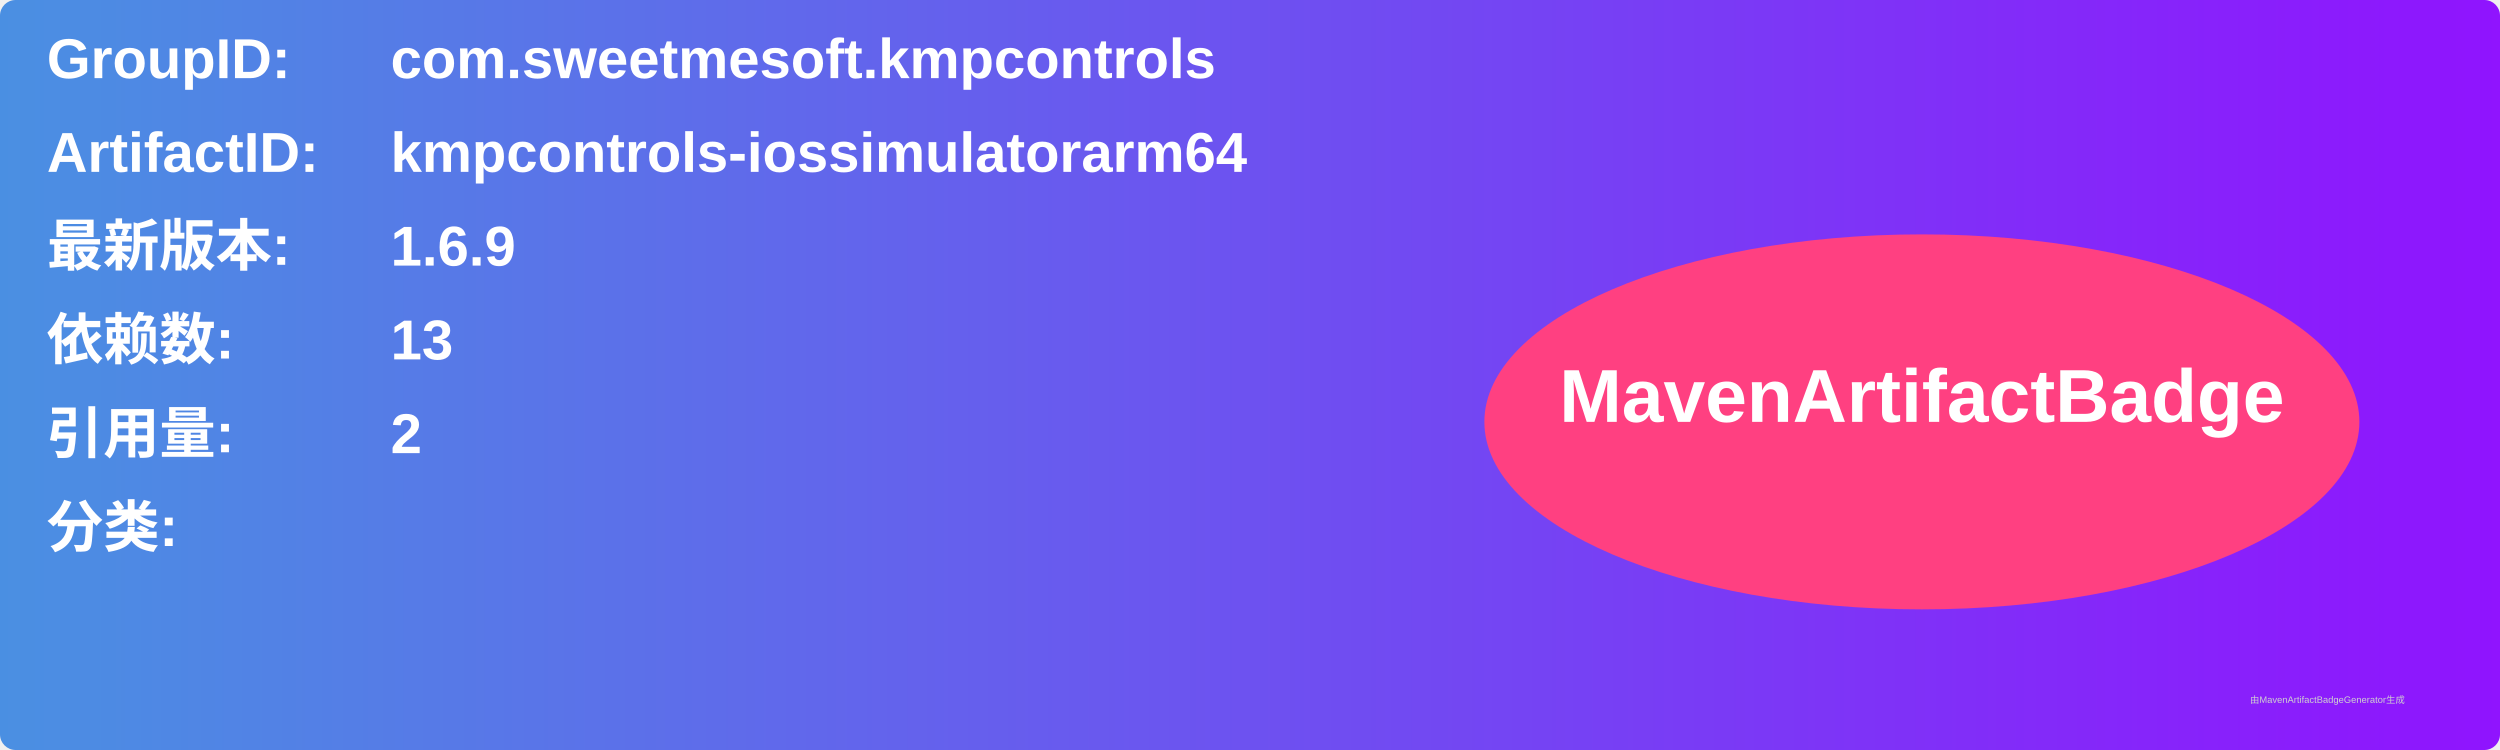
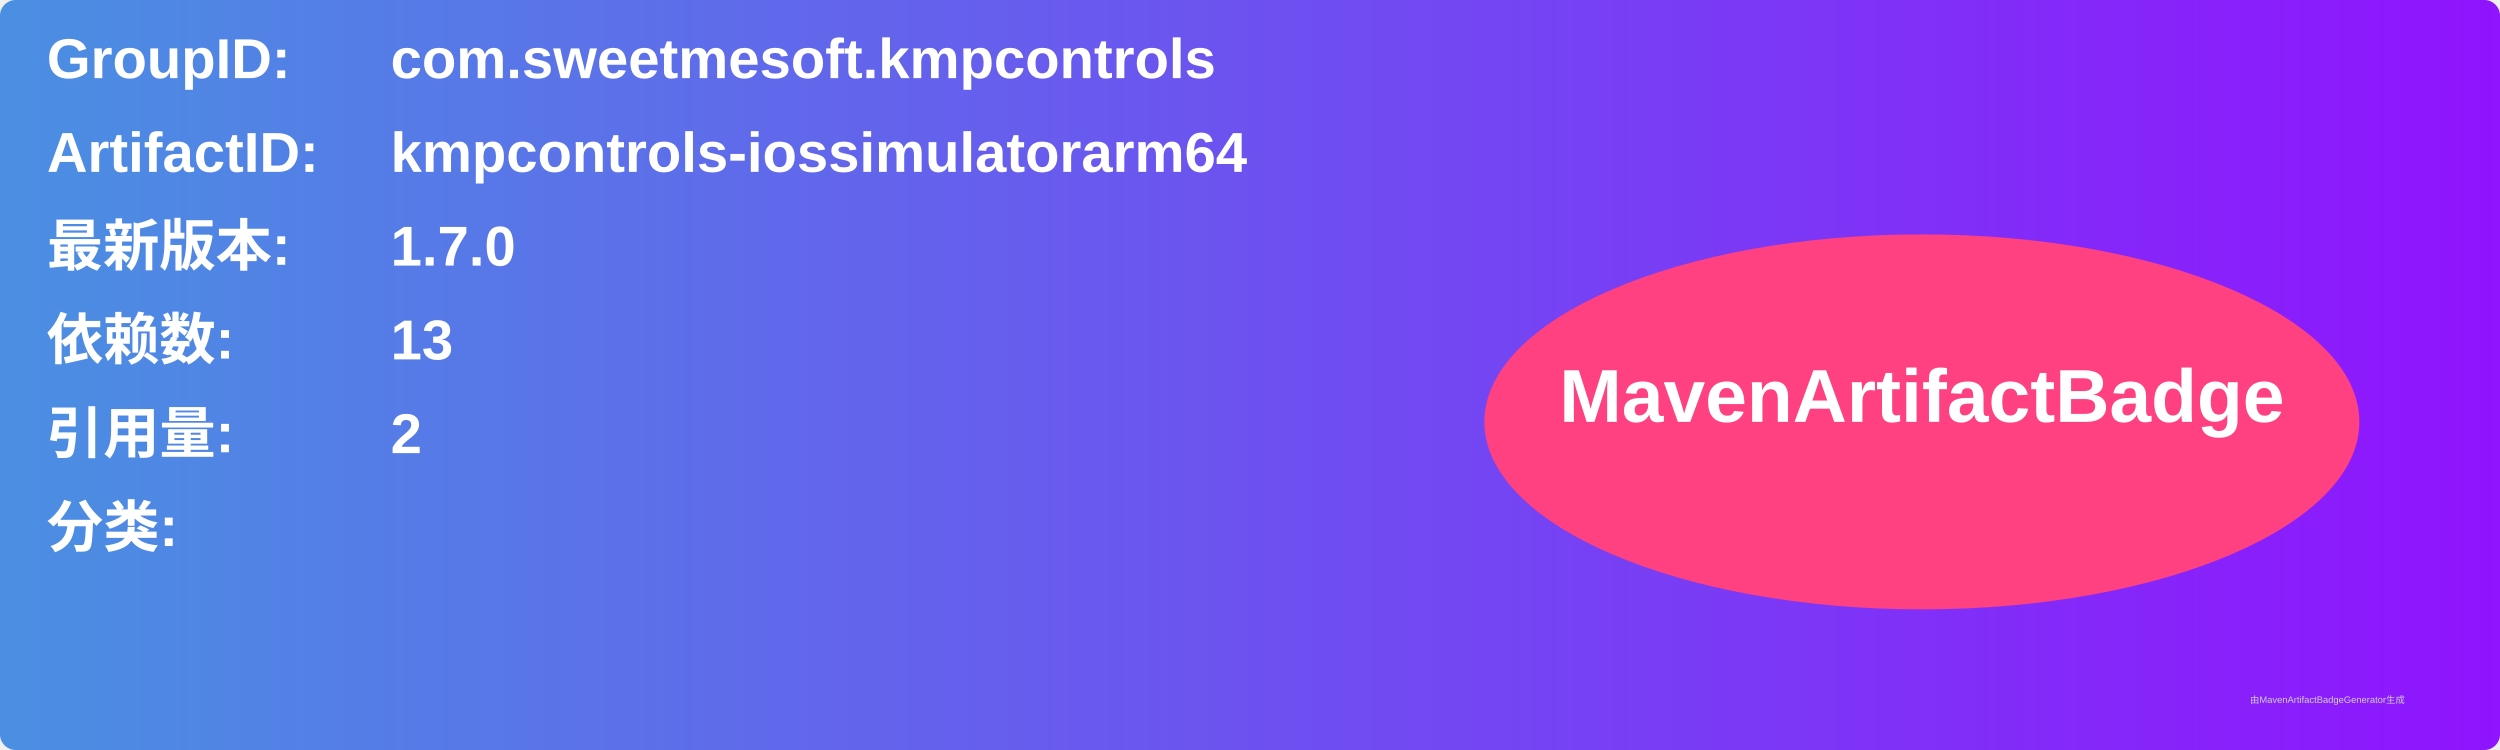
<svg xmlns="http://www.w3.org/2000/svg" width="800" height="240" viewBox="0 0 800 240">
  <linearGradient id="grad" x1="0%" y1="0%" x2="100%" y2="0%">
    <stop offset="0%" stop-color="#4a90e2" />
    <stop offset="100%" stop-color="#9013fe" />
  </linearGradient>
  <rect width="100%" height="100%" rx="5" ry="5" fill="url(#grad)" />
  <g transform="translate(15, 15)">
    <text x="0" y="10" font-family="Arial" font-size="18" fill="white" font-weight="bold" width="260">GroupID:</text>
    <text x="110" y="10" font-family="Arial" font-size="18" fill="white" font-weight="bold" width="460">com.sweetmesoft.kmpcontrols</text>
    <text x="0" y="40" font-family="Arial" font-size="18" fill="white" font-weight="bold" width="260">ArtifactID:</text>
    <text x="110" y="40" font-family="Arial" font-size="18" fill="white" font-weight="bold" width="460">kmpcontrols-iossimulatorarm64</text>
    <text x="0" y="70" font-family="Arial" font-size="18" fill="white" font-weight="bold">最新版本:</text>
    <text x="110" y="70" font-family="Arial" font-size="18" fill="white" font-weight="bold">
-       <tspan font-weight="bold">1.6.9</tspan>
+       <tspan font-weight="bold">1.7.0</tspan>
    </text>
    <text x="0" y="100" font-family="Arial" font-size="18" fill="white" font-weight="bold">依赖数: </text>
    <text x="110" y="100" font-family="Arial" font-size="18" fill="white">
      <tspan font-weight="bold">13</tspan>
    </text>
    <text x="0" y="130" font-family="Arial" font-size="18" fill="white" font-weight="bold">引用量: </text>
    <text x="110" y="130" font-family="Arial" font-size="18" fill="white">
      <tspan font-weight="bold">2</tspan>
    </text>
    <text x="0" y="160" font-family="Arial" font-size="18" fill="white" font-weight="bold">分类:</text>
    <text x="10" y="190" font-family="Arial" font-size="10" fill="white">
      <tspan font-weight="bold" />
    </text>
    <ellipse cx="600" cy="120" rx="140" ry="60" fill="#ff4081" />
    <text x="600" y="120" text-anchor="middle" font-family="Arial" font-size="24" fill="white" font-weight="bold">MavenArtifactBadge</text>
  </g>
  <text x="720" y="225" font-family="Arial" font-size="3" fill="#d0d0d0">由MavenArtifactBadgeGenerator生成</text>
</svg>
